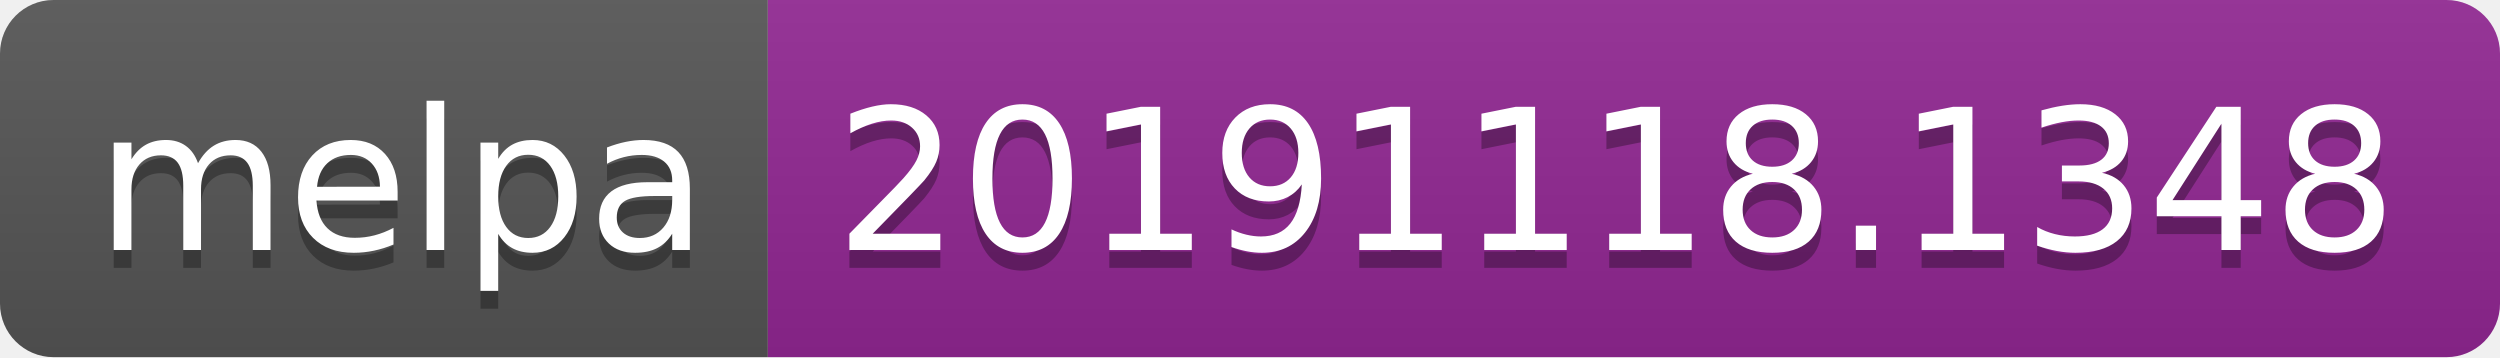
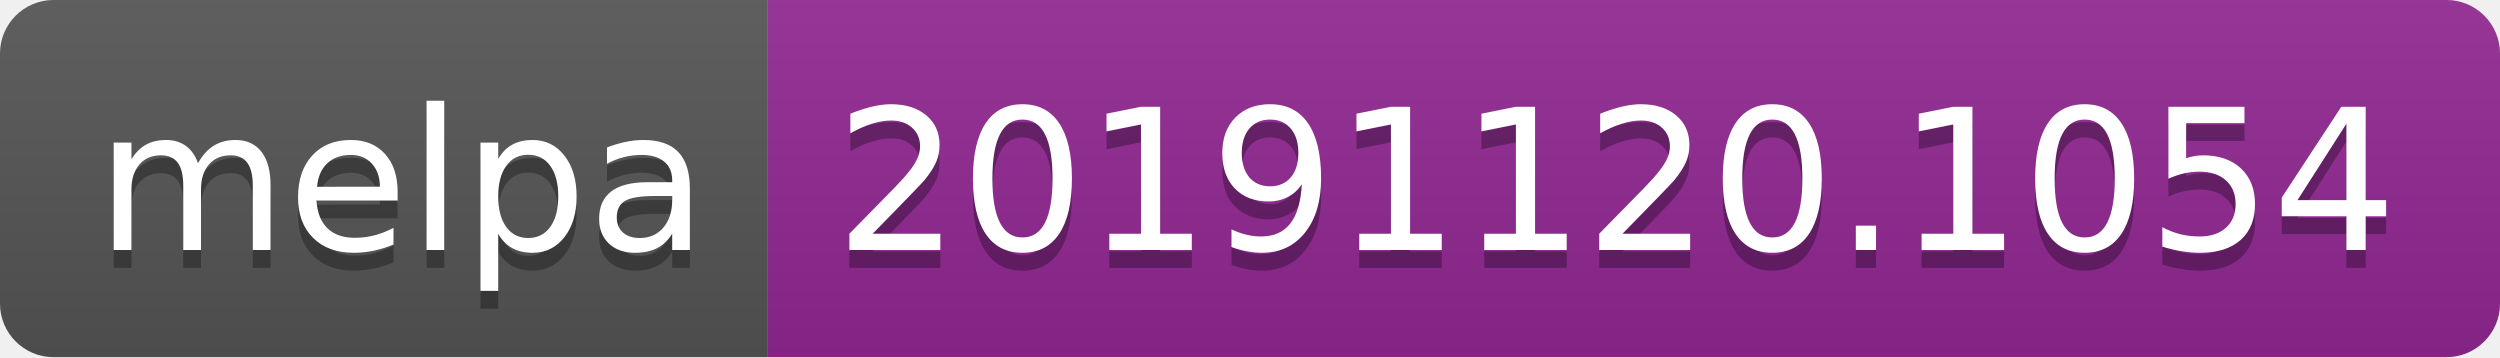
<svg xmlns="http://www.w3.org/2000/svg" width="140" height="20">
  <linearGradient id="b" x2="0" y2="100%">
    <stop offset="0" stop-color="#bbb" stop-opacity=".1" />
    <stop offset="1" stop-opacity=".1" />
  </linearGradient>
  <clipPath id="a">
    <rect width="140" height="20" rx="3" fill="#fff" />
  </clipPath>
  <g clip-path="url(#a)">
    <path fill="#555" d="M0 0h43v20H0z" />
    <path fill="#922793" d="M43 0h97v20H43z" />
    <path fill="url(#b)" d="M0 0h140v20H0z" />
  </g>
  <g fill="#fff" text-anchor="middle" font-family="DejaVu Sans,Verdana,Geneva,sans-serif" font-size="110">
    <text x="225" y="150" fill="#010101" fill-opacity=".3" transform="scale(.1)" textLength="330">melpa</text>
    <text x="225" y="140" transform="scale(.1)" textLength="330">melpa</text>
-     <text x="905" y="150" fill="#010101" fill-opacity=".3" transform="scale(.1)" textLength="870">20191118.1348</text>
-     <text x="905" y="140" transform="scale(.1)" textLength="870">20191118.1348</text>
+     <text x="905" y="150" fill="#010101" fill-opacity=".3" transform="scale(.1)" textLength="870">20191120.1054</text>
+     <text x="905" y="140" transform="scale(.1)" textLength="870">20191120.1054</text>
  </g>
</svg>
